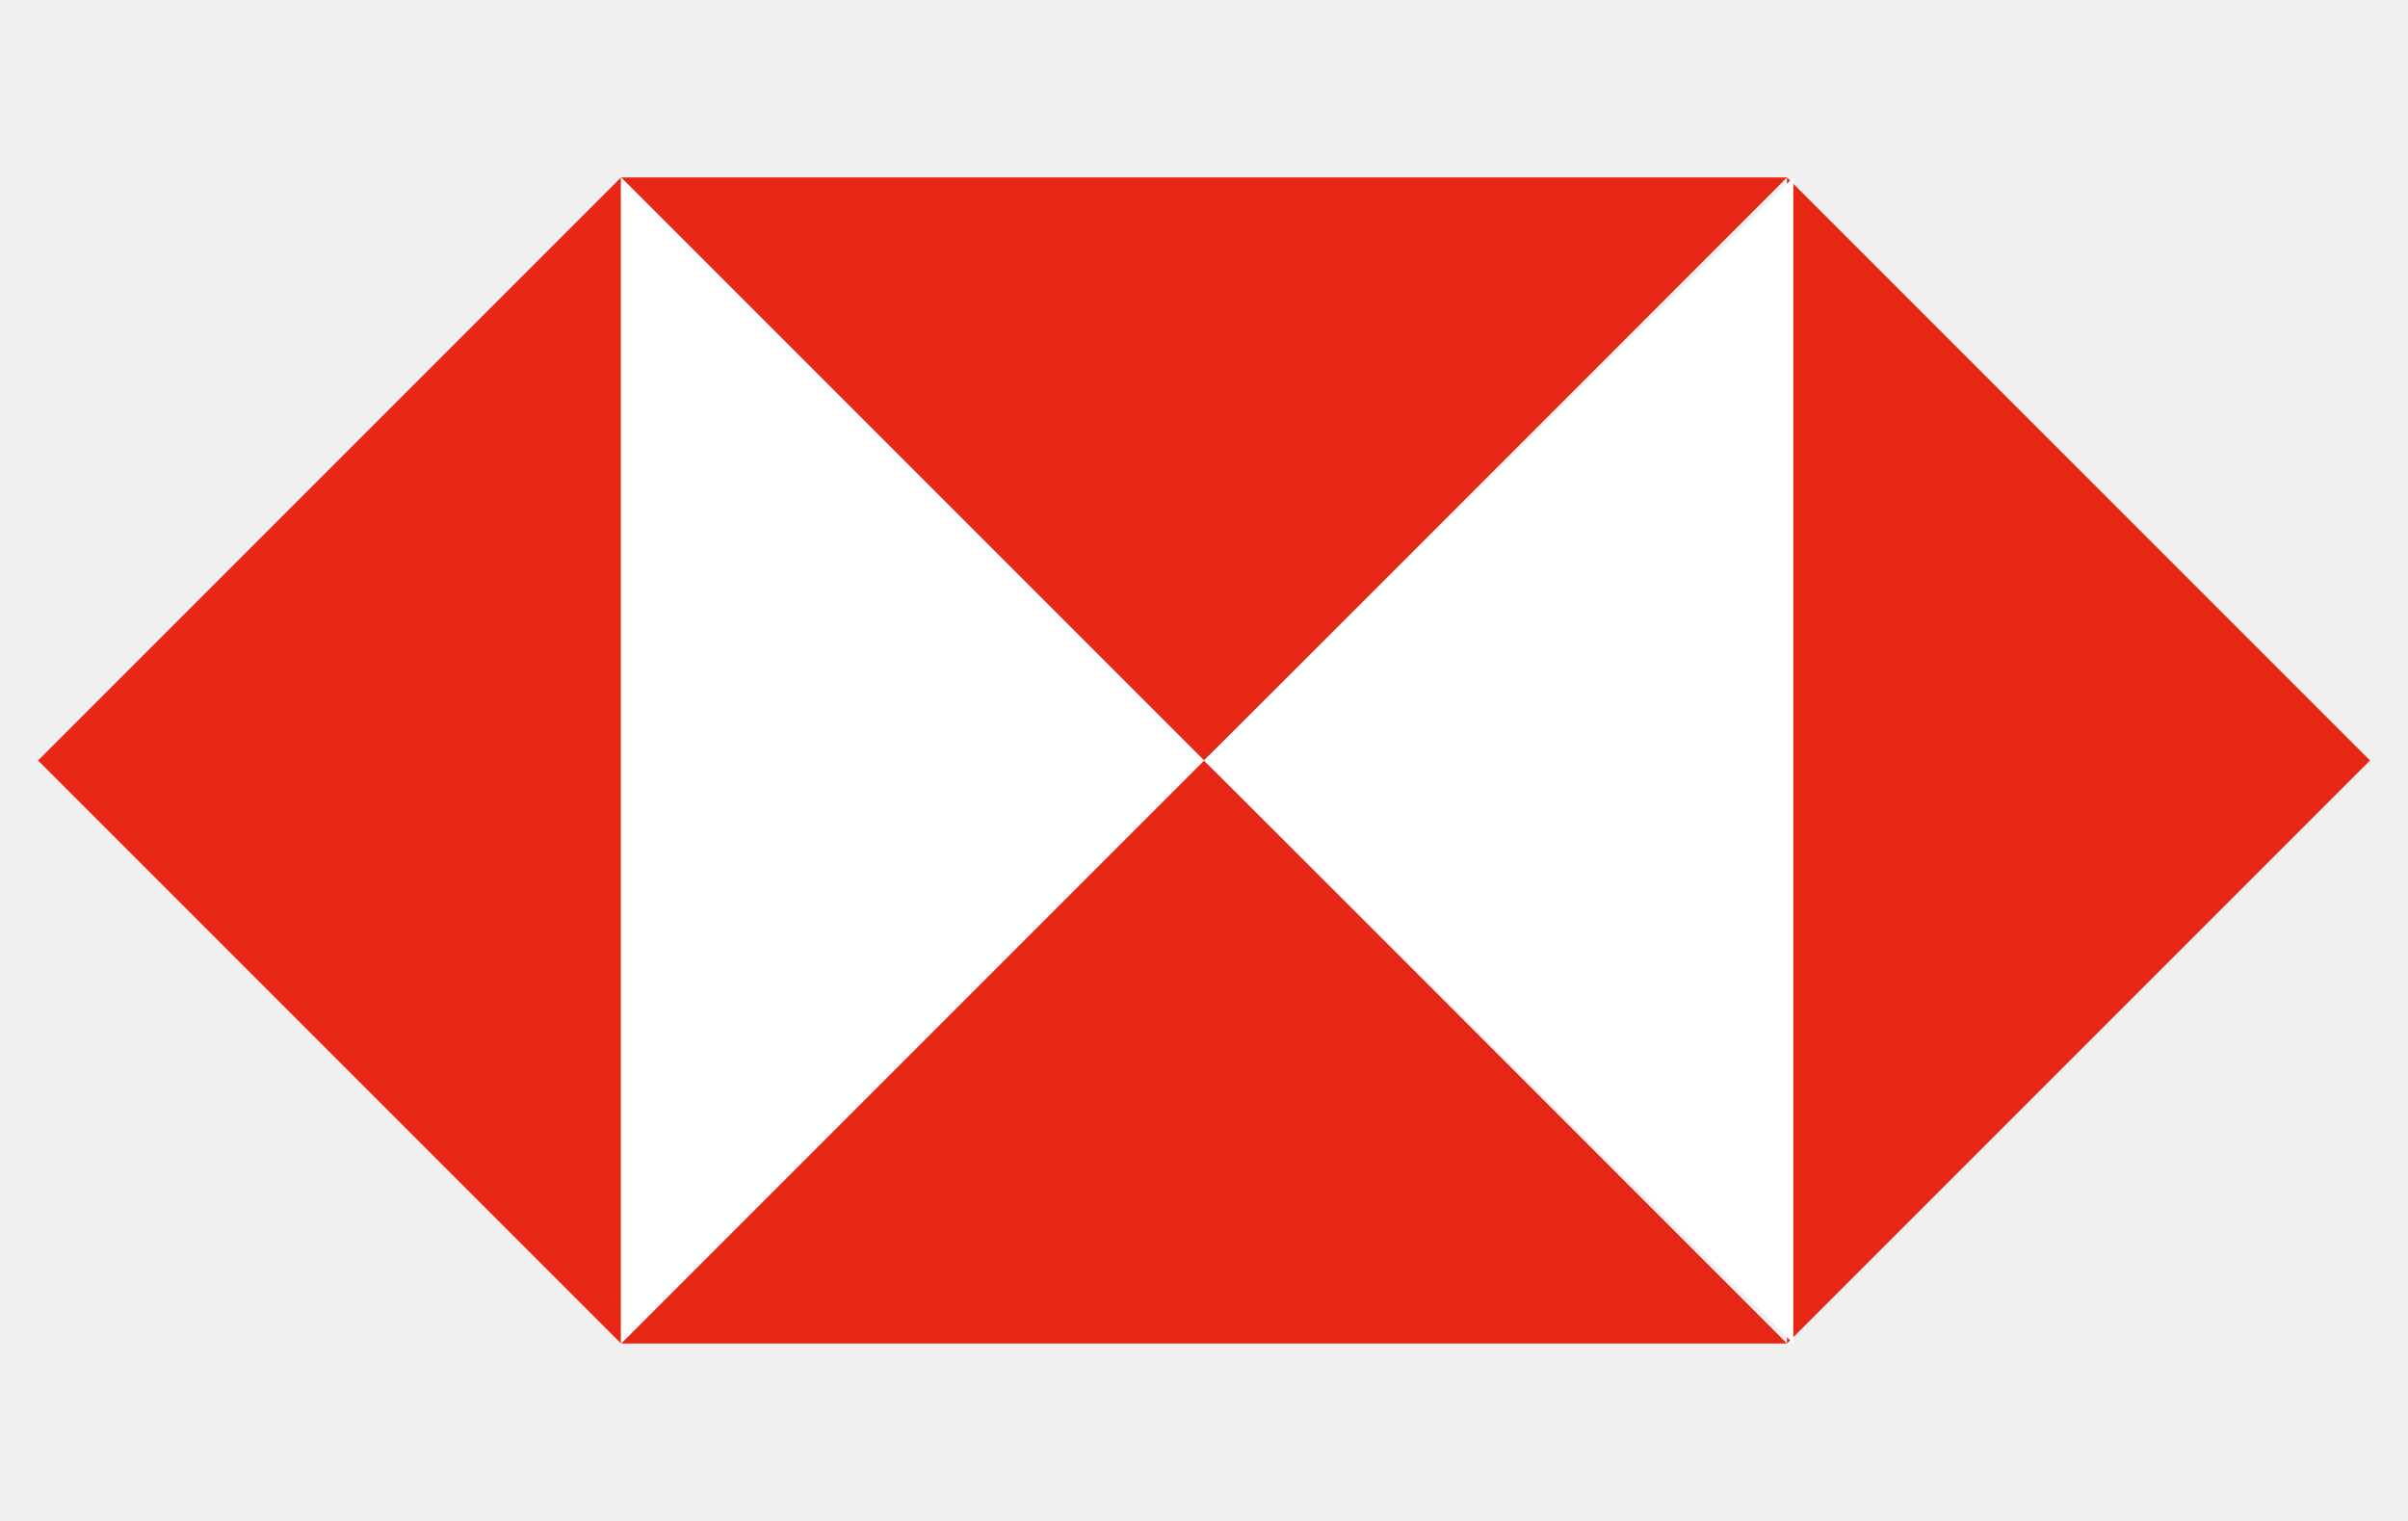
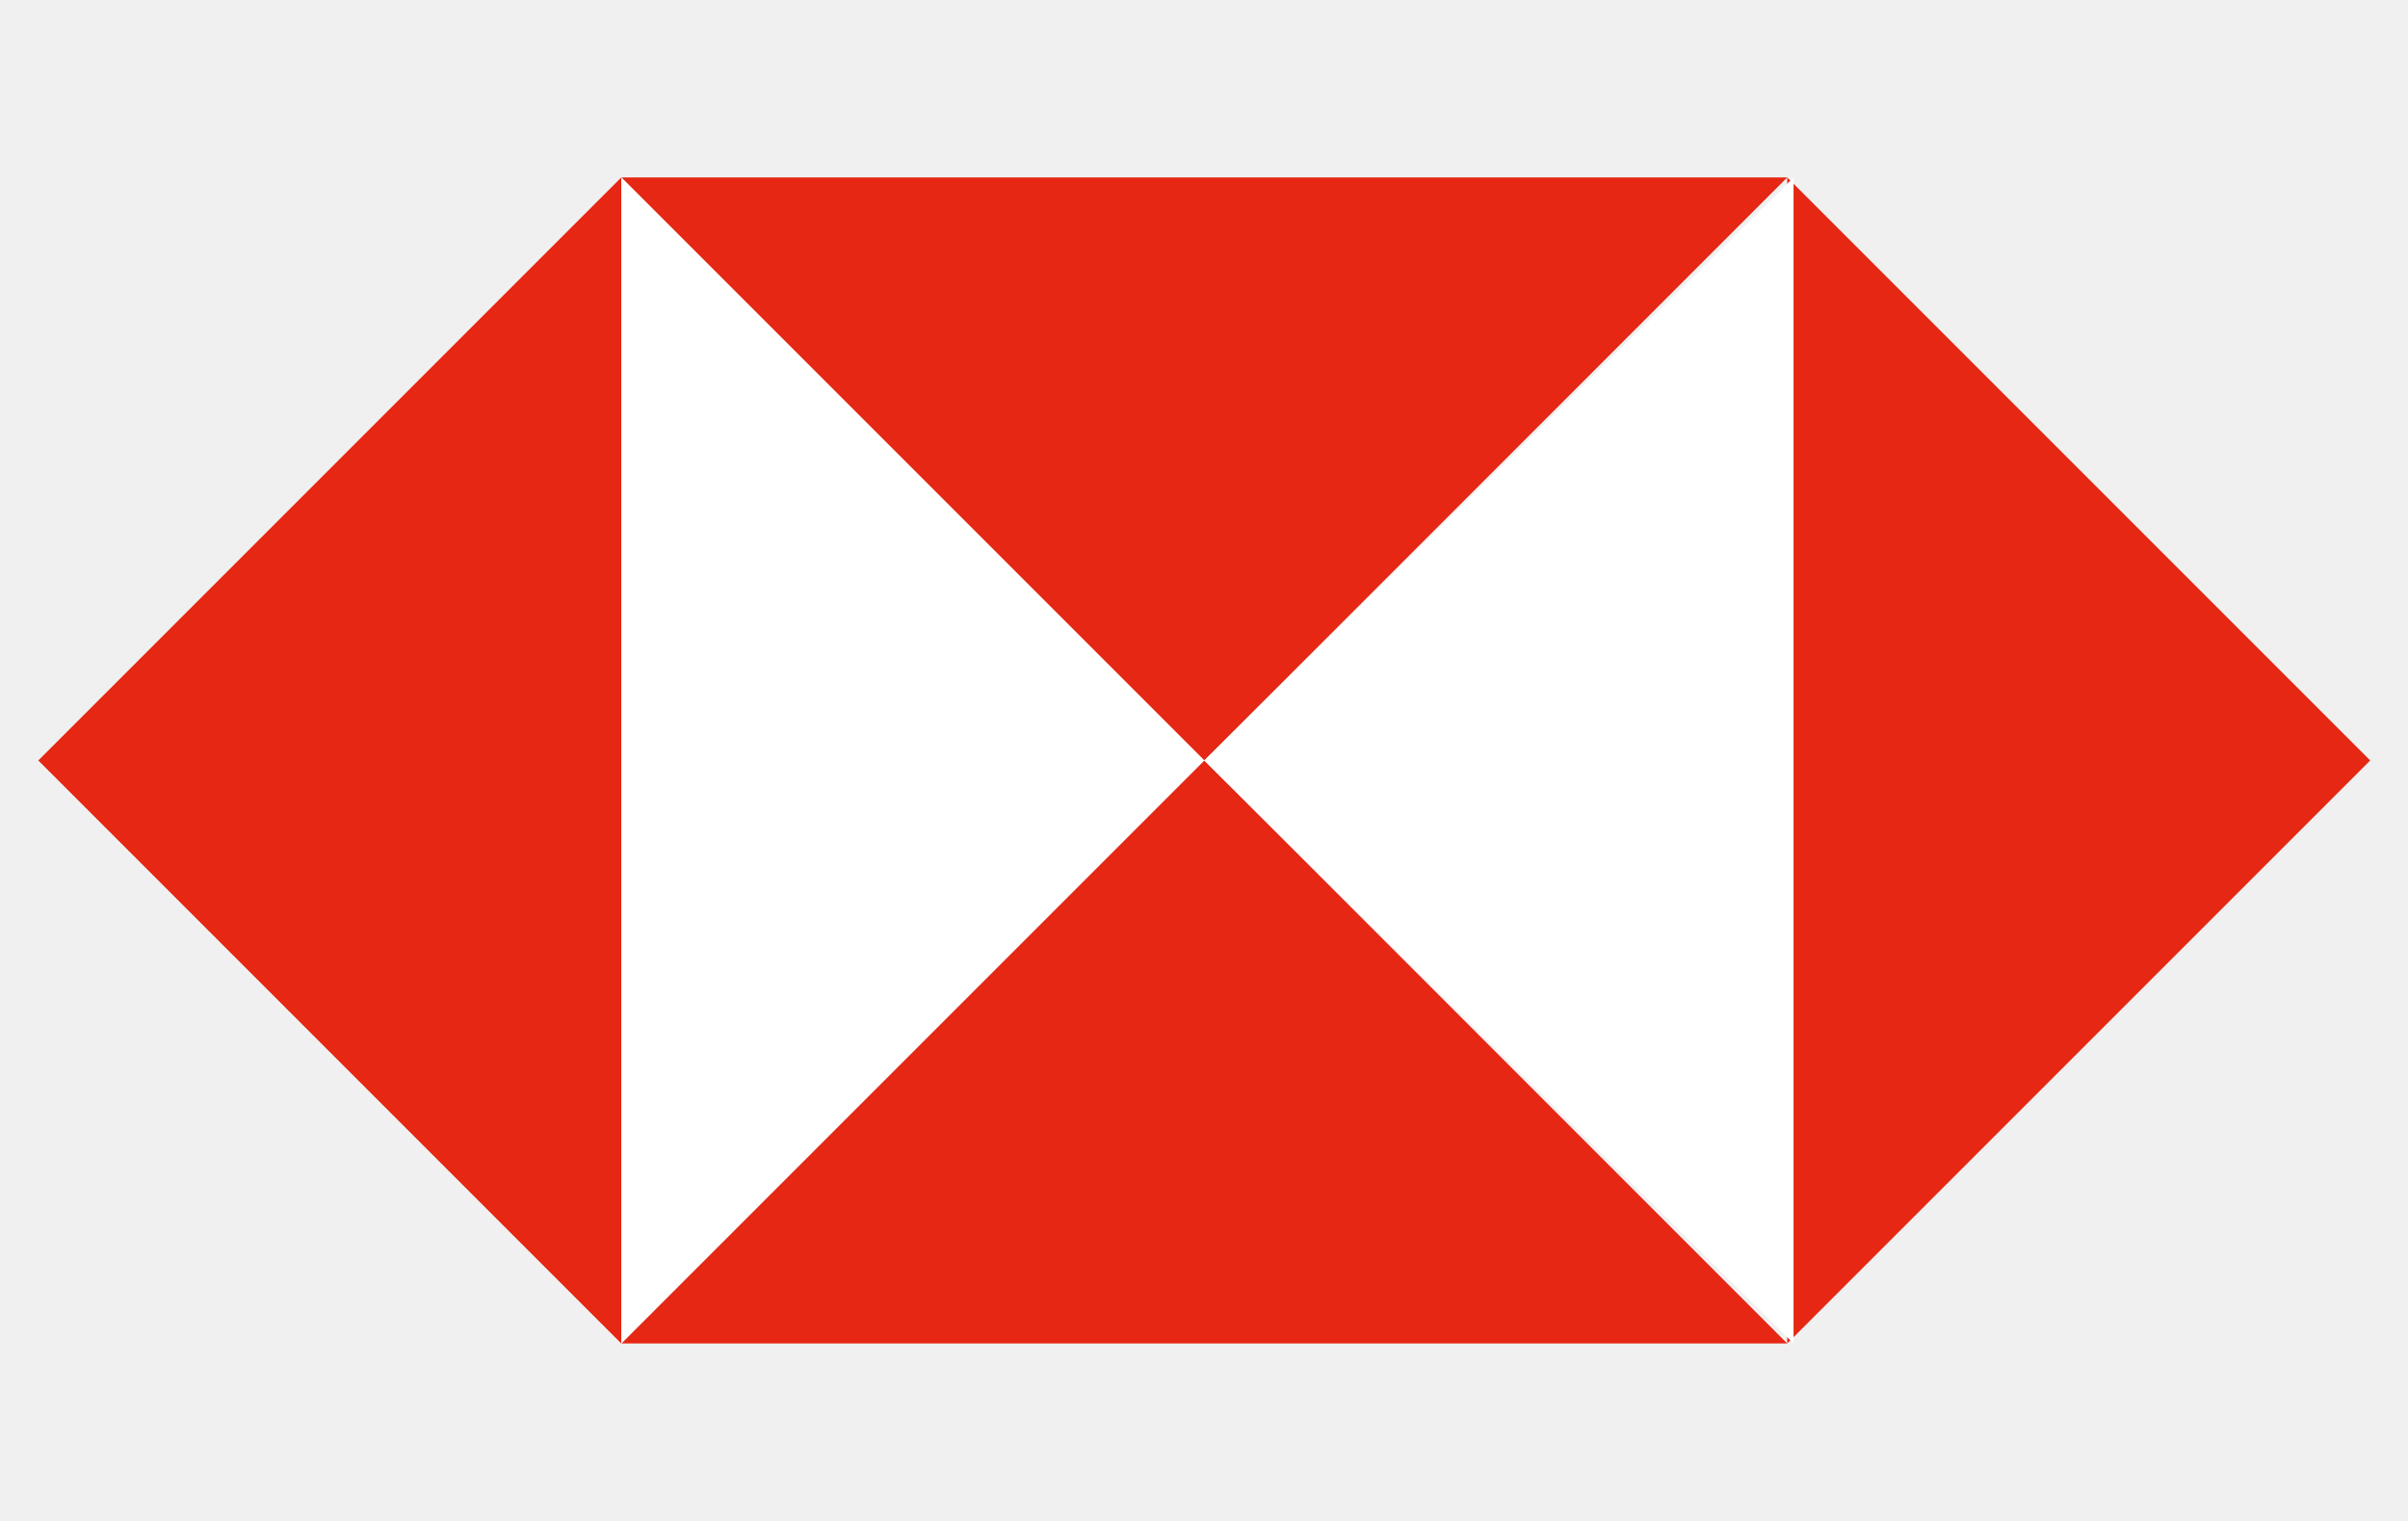
- <svg xmlns="http://www.w3.org/2000/svg" version="1.1" id="图层_1" x="0" y="0" viewBox="0 0 38 24" xml:space="preserve">
-   <style type="text/css">.st0{fill:#e52713}.st1{fill:#fff}</style>
-   <path class="st0" d="M19 12l9.2-9.2H9.8zM19 12l9.2 9.2H9.8zM.6 12l9.2 9.2V2.8zM37.4 12l-9.2-9.2v18.4z" />
-   <path class="st1" d="M19 12L9.8 2.8v18.4zM19 12l9.3 9.2V2.8z" />
+ <svg xmlns="http://www.w3.org/2000/svg" class="icon" width="32px" height="20.21px" viewBox="0 0 1621 1024" version="1.1">
+   <path d="M810.667 512l392.533-392.533H418.133zM810.667 512l392.533 392.533H418.133zM25.6 512l392.533 392.533V119.467zM1595.733 512l-392.533-392.533v785.067z" fill="#E52713" />
+   <path d="M810.667 512L418.133 119.467v785.067zM810.667 512l396.8 392.533V119.467z" fill="#FFFFFF" />
</svg>
